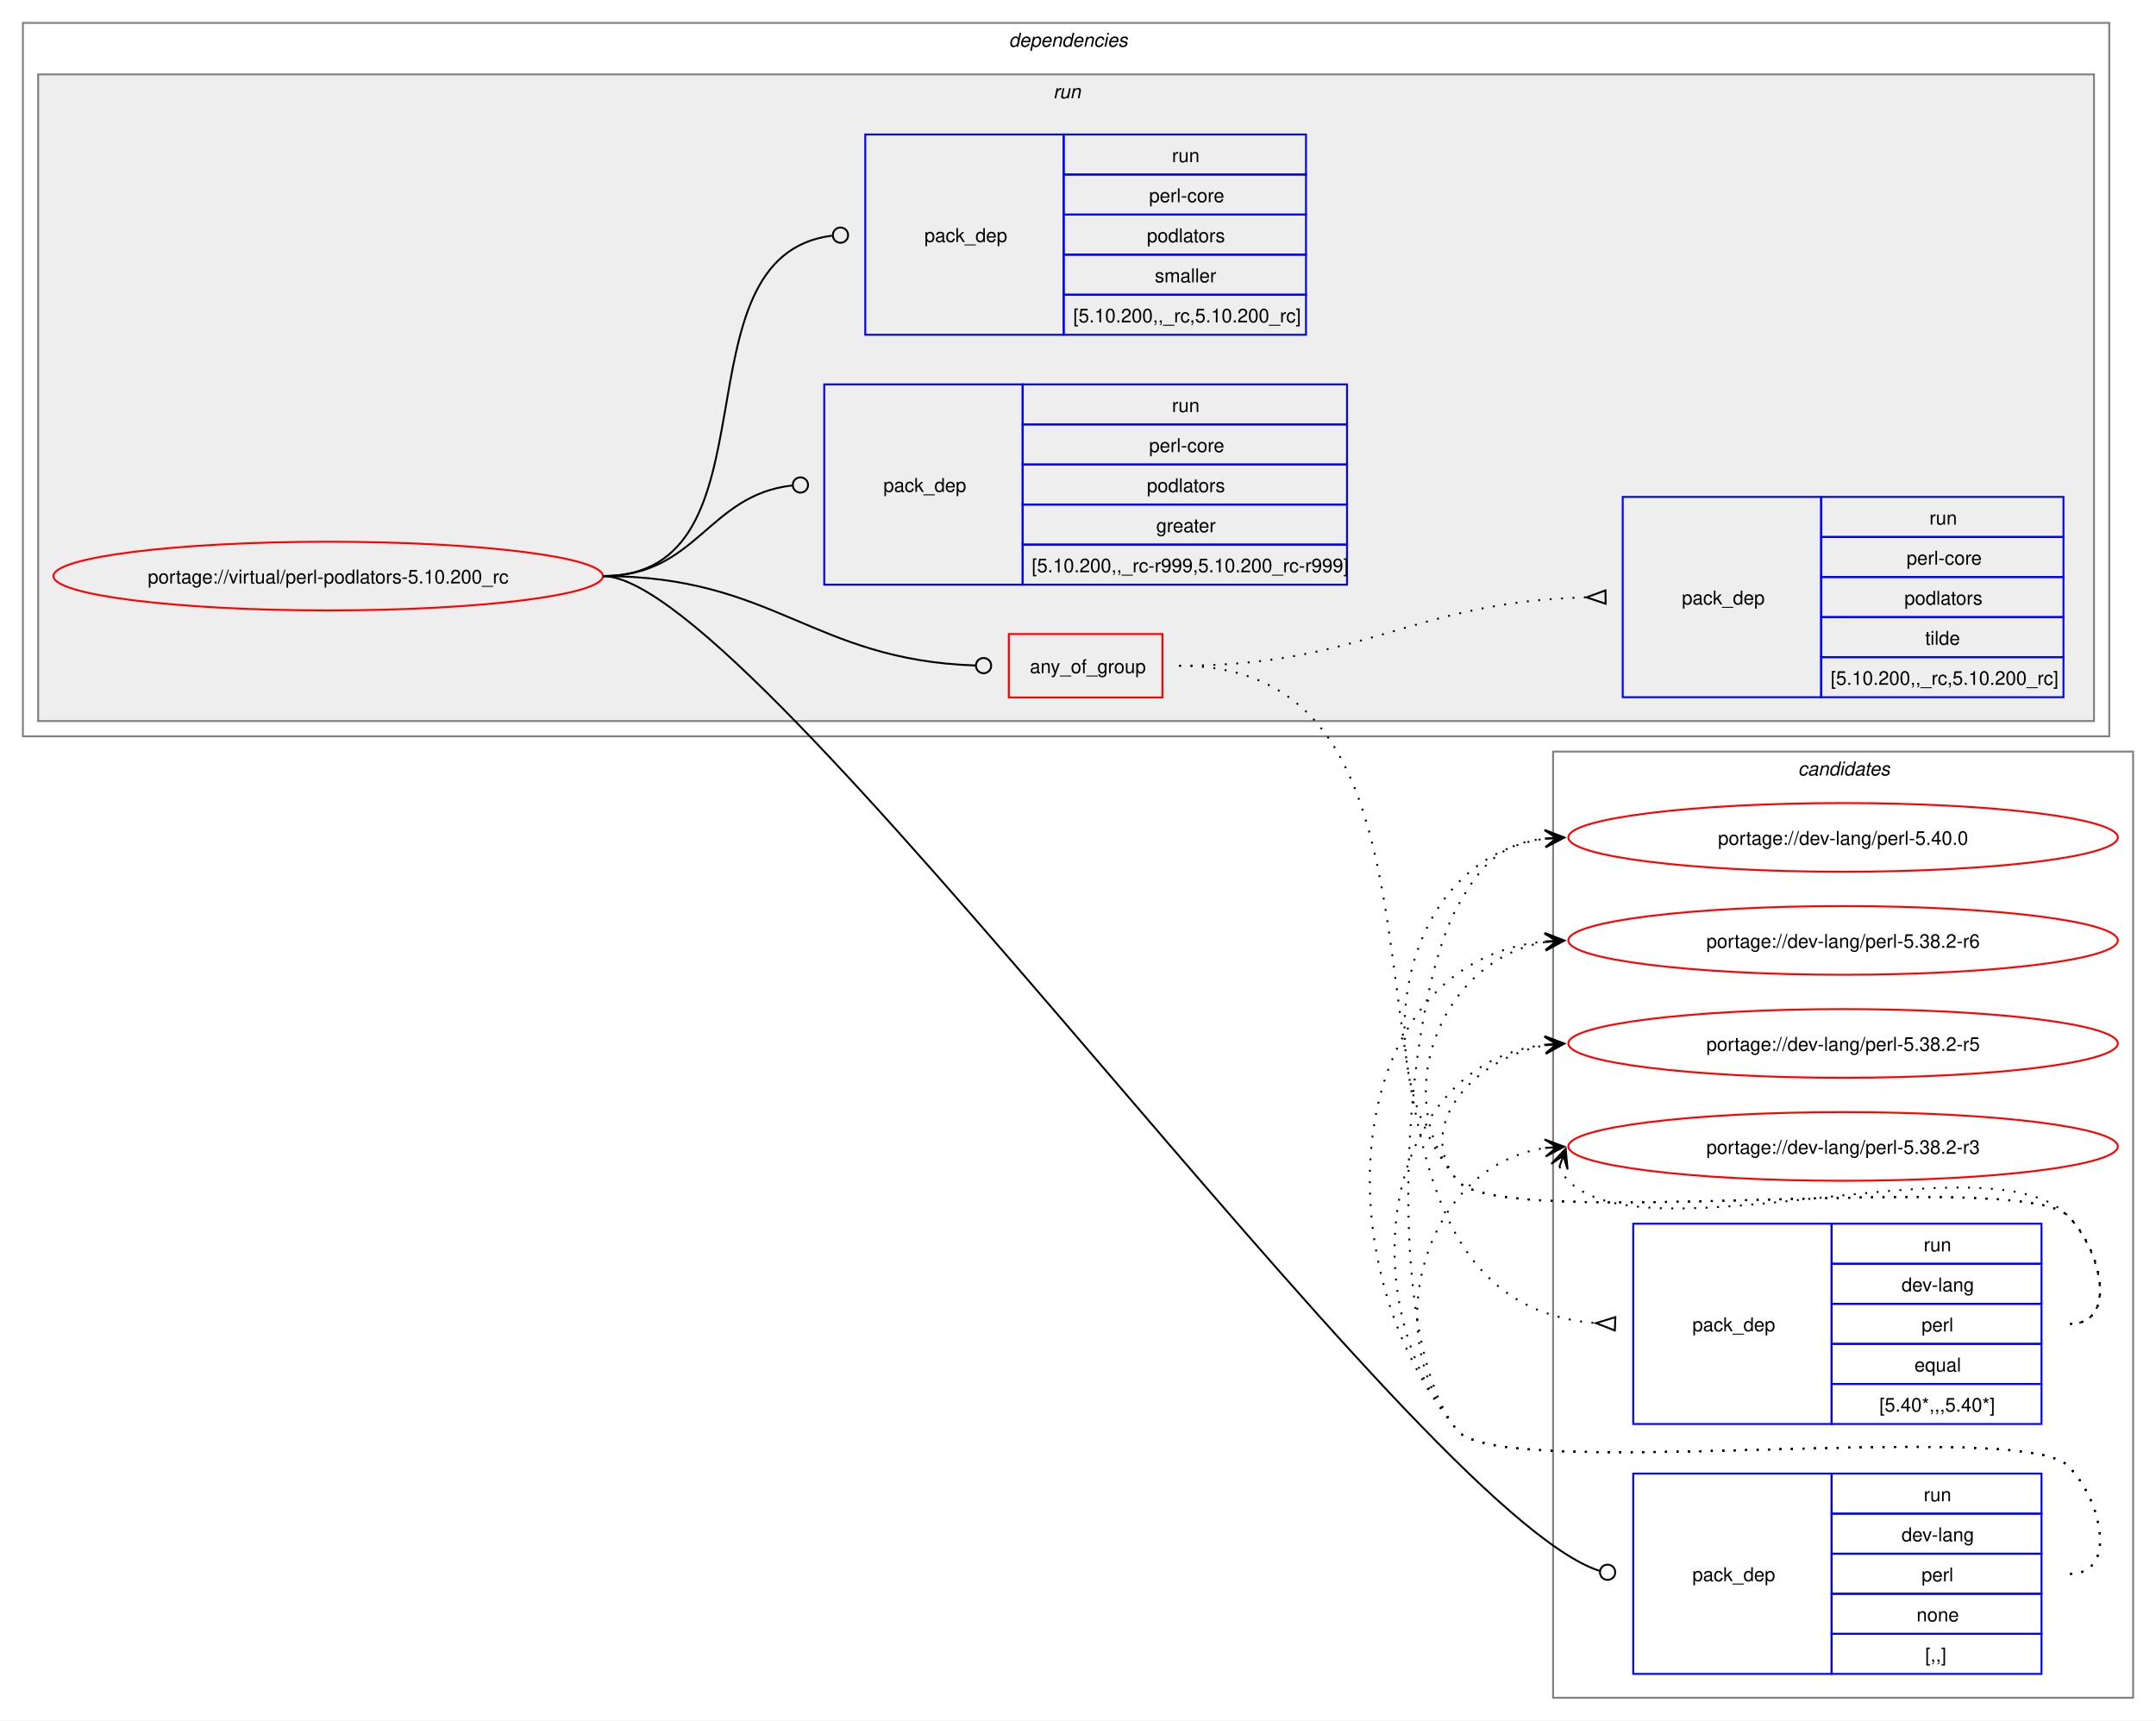
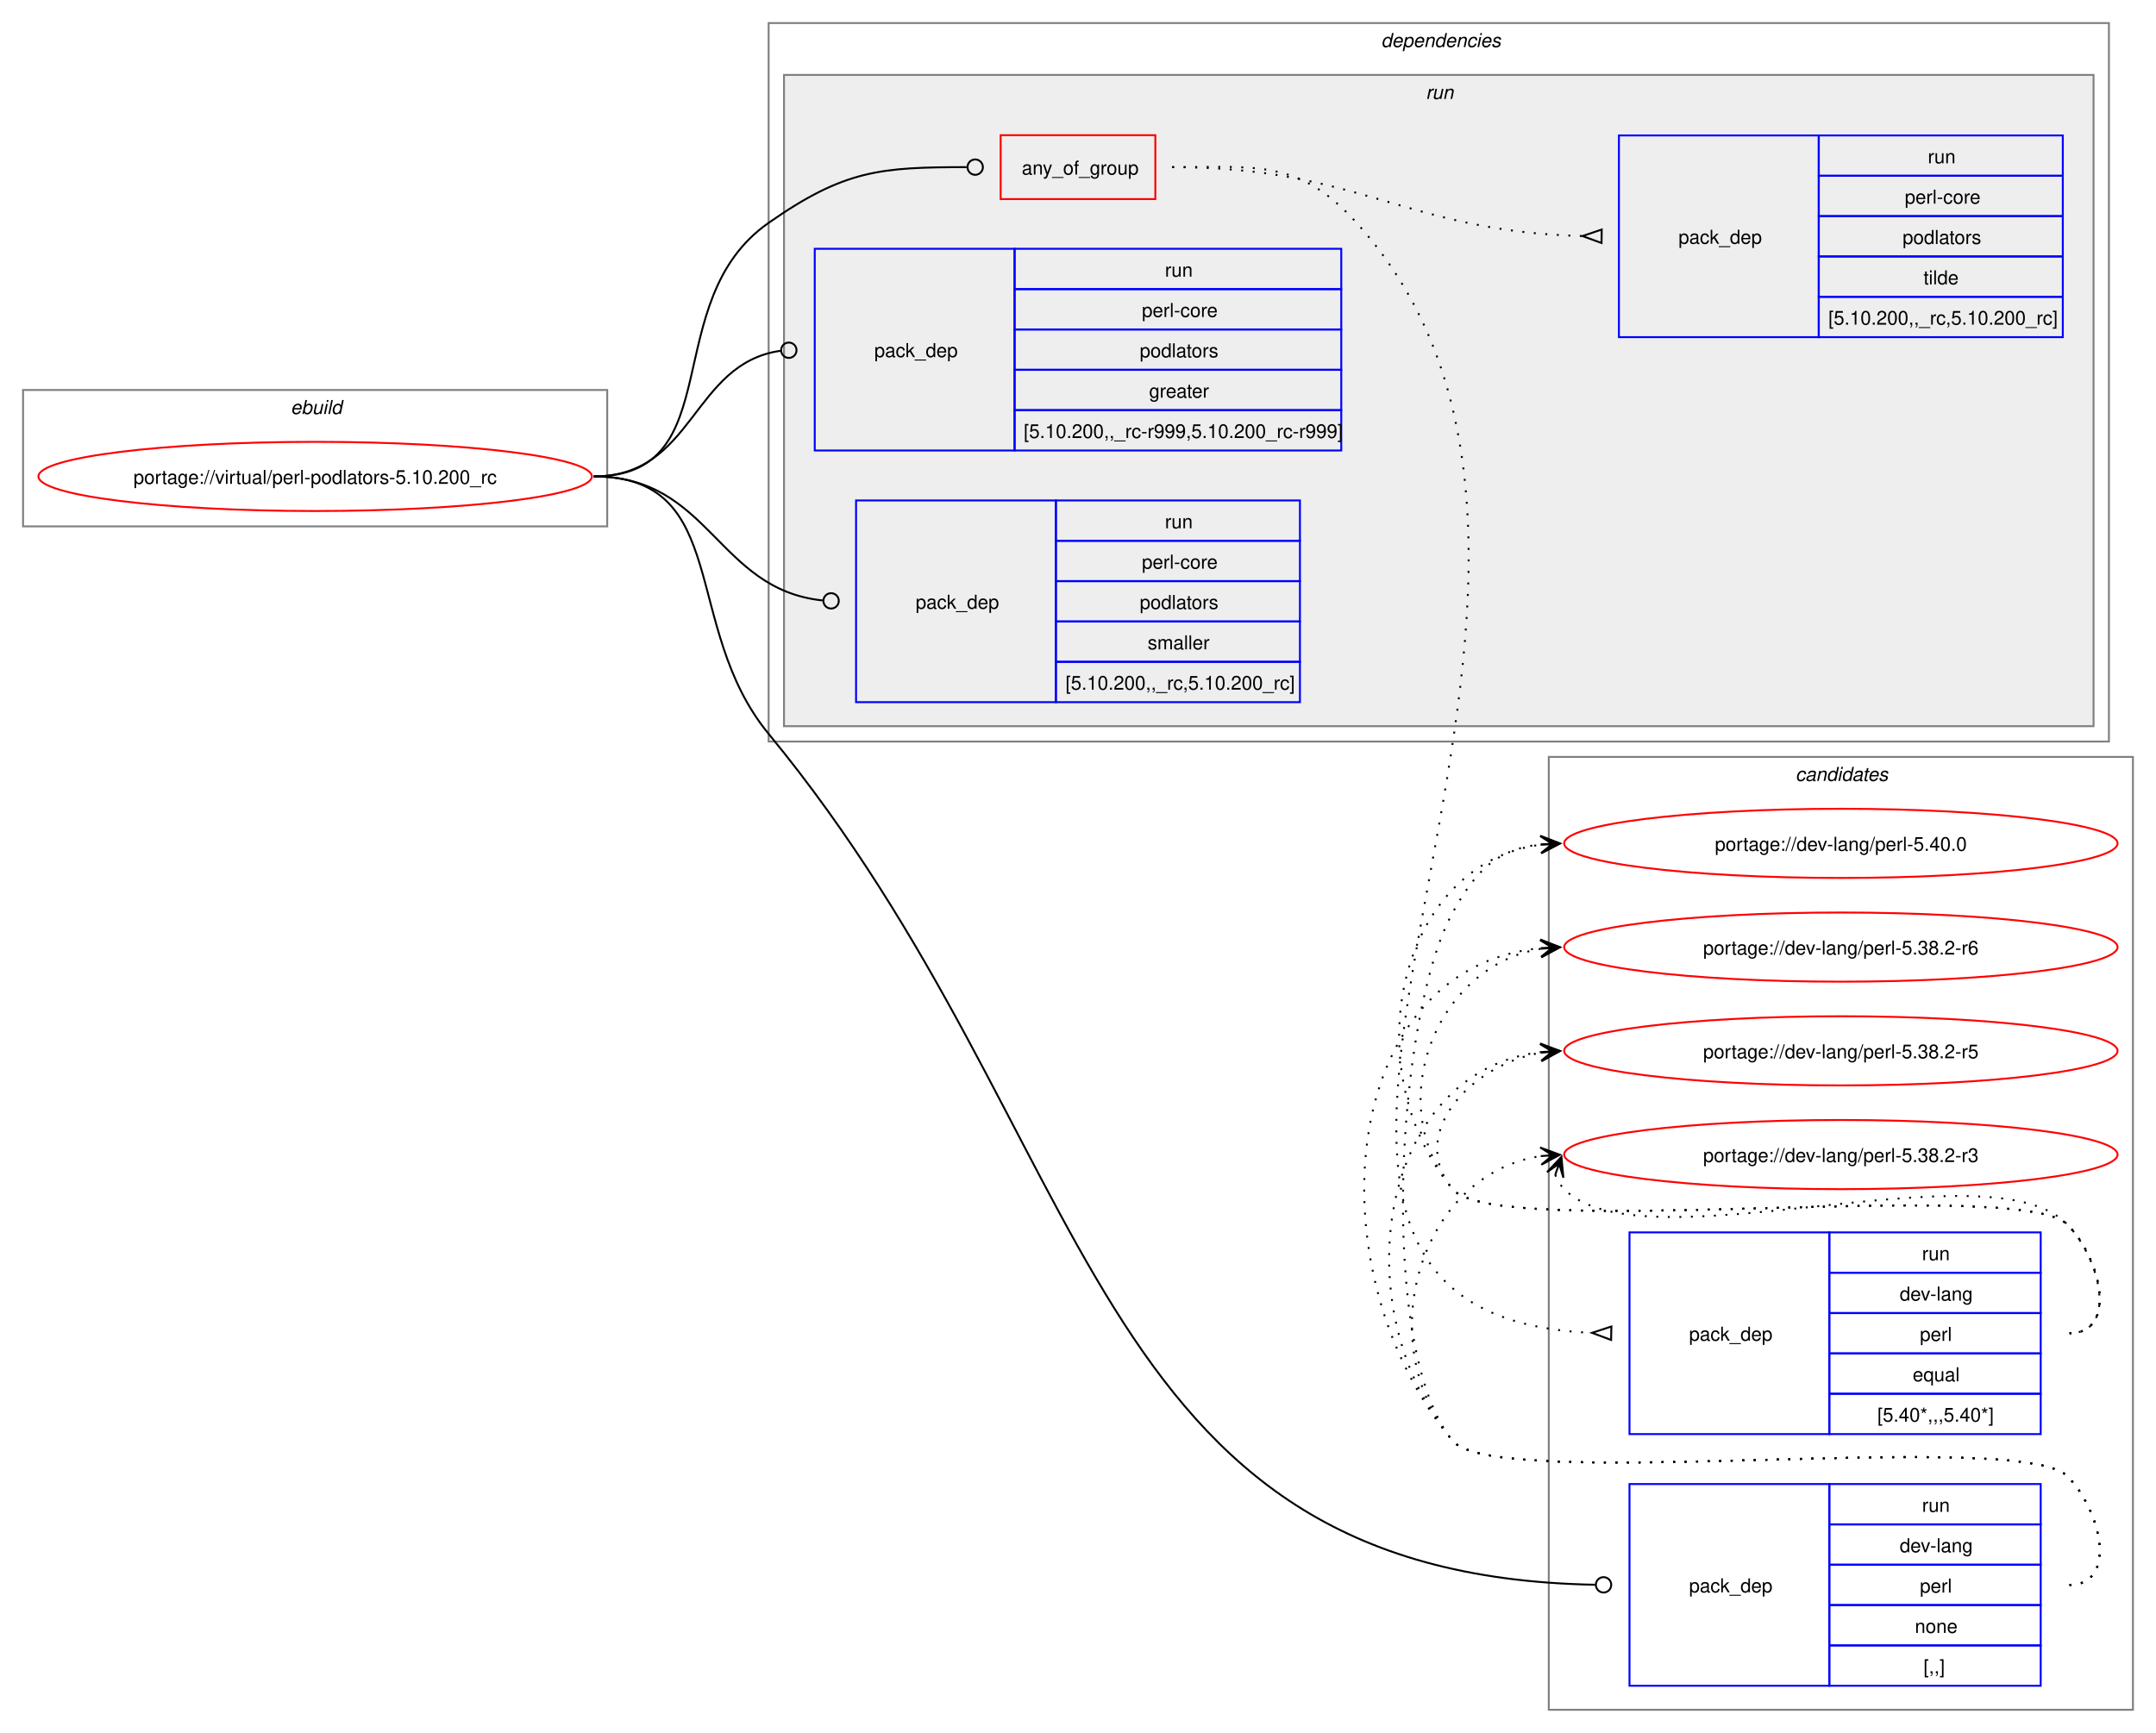
- <svg xmlns="http://www.w3.org/2000/svg" xmlns:xlink="http://www.w3.org/1999/xlink" width="1130pt" height="902pt" viewBox="0.00 0.00 1130.00 902.00">
+ <svg xmlns="http://www.w3.org/2000/svg" xmlns:xlink="http://www.w3.org/1999/xlink" width="1122pt" height="902pt" viewBox="0.00 0.00 1122.00 902.00">
  <g id="graph0" class="graph" transform="scale(1 1) rotate(0) translate(4 898)">
-     <polygon fill="white" stroke="none" points="-4,4 -4,-898 1126,-898 1126,4 -4,4" />
+     <polygon fill="white" stroke="none" points="-4,4 -4,-898 1118,-898 1118,4 -4,4" />
    <g id="clust12" class="cluster">
-       <polygon fill="none" stroke="gray" points="810,-8 810,-504 1114,-504 1114,-8 810,-8" />
-       <text text-anchor="start" x="938.38" y="-491.5" font-family="Helvetica,sans-Serif" font-style="italic" font-size="10.00">candidates</text>
+       <polygon fill="none" stroke="gray" points="802,-8 802,-504 1106,-504 1106,-8 802,-8" />
+       <text text-anchor="start" x="930.38" y="-491.5" font-family="Helvetica,sans-Serif" font-style="italic" font-size="10.00">candidates</text>
+     </g>
+     <g id="clust1" class="cluster">
+       <polygon fill="none" stroke="gray" points="8,-624 8,-695 312,-695 312,-624 8,-624" />
+       <text text-anchor="start" x="147.25" y="-682.5" font-family="Helvetica,sans-Serif" font-style="italic" font-size="10.00">ebuild</text>
    </g>
    <g id="clust2" class="cluster">
-       <polygon fill="none" stroke="gray" points="8,-512 8,-886 1101.5,-886 1101.5,-512 8,-512" />
-       <text text-anchor="start" x="524.75" y="-873.5" font-family="Helvetica,sans-Serif" font-style="italic" font-size="10.00">dependencies</text>
+       <polygon fill="none" stroke="gray" points="396,-512 396,-886 1093.5,-886 1093.5,-512 396,-512" />
+       <text text-anchor="start" x="714.75" y="-873.5" font-family="Helvetica,sans-Serif" font-style="italic" font-size="10.00">dependencies</text>
    </g>
    <g id="clust5" class="cluster">
-       <polygon fill="#eeeeee" stroke="gray" points="16,-520 16,-859 1093.5,-859 1093.5,-520 16,-520" />
-       <text text-anchor="start" x="548" y="-846.5" font-family="Helvetica,sans-Serif" font-style="italic" font-size="10.00">run</text>
+       <polygon fill="#eeeeee" stroke="gray" points="404,-520 404,-859 1085.5,-859 1085.5,-520 404,-520" />
+       <text text-anchor="start" x="738" y="-846.5" font-family="Helvetica,sans-Serif" font-style="italic" font-size="10.00">run</text>
    </g>
    <g id="node1" class="node">
      <g id="a_node1">
        <a xlink:href="../virtual/perl-podlators-5.10.200_rc.svg" xlink:title="portage://virtual/perl-podlators-5.10.200_rc">
-           <ellipse fill="none" stroke="red" cx="168" cy="-596" rx="144" ry="18" />
-           <text text-anchor="middle" x="168" y="-592.12" font-family="Helvetica,sans-Serif" font-size="10.00">portage://virtual/perl-podlators-5.10.200_rc</text>
+           <ellipse fill="none" stroke="red" cx="160" cy="-650" rx="144" ry="18" />
+           <text text-anchor="middle" x="160" y="-646.12" font-family="Helvetica,sans-Serif" font-size="10.00">portage://virtual/perl-podlators-5.10.200_rc</text>
        </a>
      </g>
    </g>
    <g id="node2" class="node">
-       <polygon fill="none" stroke="red" points="524.75,-532.38 524.75,-565.62 605.25,-565.62 605.25,-532.38 524.75,-532.38" />
-       <text text-anchor="start" x="535.75" y="-545.12" font-family="Helvetica,sans-Serif" font-size="10.00">any_of_group</text>
+       <polygon fill="none" stroke="red" points="516.75,-794.38 516.75,-827.62 597.25,-827.62 597.25,-794.38 516.75,-794.38" />
+       <text text-anchor="start" x="527.75" y="-807.12" font-family="Helvetica,sans-Serif" font-size="10.00">any_of_group</text>
    </g>
    <g id="edge3" class="edge">
-       <path fill="none" stroke="black" d="M312,-596C402.04,-596 421.73,-551.98 507.23,-549.14" />
-       <ellipse fill="none" stroke="black" cx="511.5" cy="-549.07" rx="4" ry="4" />
+       <path fill="none" stroke="black" d="M305,-650C376.26,-650 337.61,-741.16 396,-782 435.59,-809.68 454.26,-810.95 499.01,-811" />
+       <ellipse fill="none" stroke="black" cx="503.5" cy="-811" rx="4" ry="4" />
    </g>
    <g id="node5" class="node">
-       <polygon fill="none" stroke="blue" points="852,-20.5 852,-125.5 956,-125.5 956,-20.5 852,-20.5" />
-       <text text-anchor="start" x="883" y="-69.12" font-family="Helvetica,sans-Serif" font-size="10.00">pack_dep</text>
-       <polygon fill="none" stroke="blue" points="956,-104.5 956,-125.5 1066,-125.5 1066,-104.5 956,-104.5" />
-       <text text-anchor="start" x="1004.25" y="-111" font-family="Helvetica,sans-Serif" font-size="10.00">run</text>
-       <polygon fill="none" stroke="blue" points="956,-83.5 956,-104.5 1066,-104.5 1066,-83.5 956,-83.5" />
-       <text text-anchor="start" x="992.62" y="-90" font-family="Helvetica,sans-Serif" font-size="10.00">dev-lang</text>
-       <polygon fill="none" stroke="blue" points="956,-62.5 956,-83.5 1066,-83.5 1066,-62.5 956,-62.5" />
-       <text text-anchor="start" x="1003.12" y="-69" font-family="Helvetica,sans-Serif" font-size="10.00">perl</text>
-       <polygon fill="none" stroke="blue" points="956,-41.5 956,-62.5 1066,-62.5 1066,-41.5 956,-41.5" />
-       <text text-anchor="start" x="1000.5" y="-48" font-family="Helvetica,sans-Serif" font-size="10.00">none</text>
-       <polygon fill="none" stroke="blue" points="956,-20.5 956,-41.5 1066,-41.5 1066,-20.5 956,-20.5" />
-       <text text-anchor="start" x="1005" y="-27" font-family="Helvetica,sans-Serif" font-size="10.00">[,,]</text>
+       <polygon fill="none" stroke="blue" points="844,-20.5 844,-125.5 948,-125.5 948,-20.5 844,-20.5" />
+       <text text-anchor="start" x="875" y="-69.12" font-family="Helvetica,sans-Serif" font-size="10.00">pack_dep</text>
+       <polygon fill="none" stroke="blue" points="948,-104.5 948,-125.5 1058,-125.5 1058,-104.5 948,-104.5" />
+       <text text-anchor="start" x="996.25" y="-111" font-family="Helvetica,sans-Serif" font-size="10.00">run</text>
+       <polygon fill="none" stroke="blue" points="948,-83.5 948,-104.5 1058,-104.5 1058,-83.5 948,-83.5" />
+       <text text-anchor="start" x="984.62" y="-90" font-family="Helvetica,sans-Serif" font-size="10.00">dev-lang</text>
+       <polygon fill="none" stroke="blue" points="948,-62.5 948,-83.5 1058,-83.5 1058,-62.5 948,-62.5" />
+       <text text-anchor="start" x="995.12" y="-69" font-family="Helvetica,sans-Serif" font-size="10.00">perl</text>
+       <polygon fill="none" stroke="blue" points="948,-41.5 948,-62.5 1058,-62.5 1058,-41.5 948,-41.5" />
+       <text text-anchor="start" x="992.5" y="-48" font-family="Helvetica,sans-Serif" font-size="10.00">none</text>
+       <polygon fill="none" stroke="blue" points="948,-20.5 948,-41.5 1058,-41.5 1058,-20.5 948,-20.5" />
+       <text text-anchor="start" x="997" y="-27" font-family="Helvetica,sans-Serif" font-size="10.00">[,,]</text>
    </g>
    <g id="edge4" class="edge">
-       <path fill="none" stroke="black" d="M312,-596C392.22,-596 737.63,-105.18 834.43,-74.5" />
-       <ellipse fill="none" stroke="black" cx="838.57" cy="-73.78" rx="4" ry="4" />
+       <path fill="none" stroke="black" d="M305,-650C376.99,-650 350.25,-571.58 396,-516 570.27,-304.29 558.1,-77.92 826.17,-73.08" />
+       <ellipse fill="none" stroke="black" cx="830.5" cy="-73.04" rx="4" ry="4" />
    </g>
    <g id="node6" class="node">
-       <polygon fill="none" stroke="blue" points="428,-591.5 428,-696.5 532,-696.5 532,-591.5 428,-591.5" />
-       <text text-anchor="start" x="459" y="-640.12" font-family="Helvetica,sans-Serif" font-size="10.00">pack_dep</text>
-       <polygon fill="none" stroke="blue" points="532,-675.5 532,-696.5 702,-696.5 702,-675.5 532,-675.5" />
-       <text text-anchor="start" x="610.25" y="-682" font-family="Helvetica,sans-Serif" font-size="10.00">run</text>
-       <polygon fill="none" stroke="blue" points="532,-654.5 532,-675.5 702,-675.5 702,-654.5 532,-654.5" />
-       <text text-anchor="start" x="598.25" y="-661" font-family="Helvetica,sans-Serif" font-size="10.00">perl-core</text>
-       <polygon fill="none" stroke="blue" points="532,-633.5 532,-654.5 702,-654.5 702,-633.5 532,-633.5" />
-       <text text-anchor="start" x="597.12" y="-640" font-family="Helvetica,sans-Serif" font-size="10.00">podlators</text>
-       <polygon fill="none" stroke="blue" points="532,-612.5 532,-633.5 702,-633.5 702,-612.5 532,-612.5" />
-       <text text-anchor="start" x="602" y="-619" font-family="Helvetica,sans-Serif" font-size="10.00">greater</text>
-       <polygon fill="none" stroke="blue" points="532,-591.5 532,-612.5 702,-612.5 702,-591.5 532,-591.5" />
-       <text text-anchor="start" x="536.75" y="-598" font-family="Helvetica,sans-Serif" font-size="10.00">[5.10.200,,_rc-r999,5.10.200_rc-r999]</text>
+       <polygon fill="none" stroke="blue" points="420,-663.5 420,-768.5 524,-768.5 524,-663.5 420,-663.5" />
+       <text text-anchor="start" x="451" y="-712.12" font-family="Helvetica,sans-Serif" font-size="10.00">pack_dep</text>
+       <polygon fill="none" stroke="blue" points="524,-747.5 524,-768.5 694,-768.5 694,-747.5 524,-747.5" />
+       <text text-anchor="start" x="602.25" y="-754" font-family="Helvetica,sans-Serif" font-size="10.00">run</text>
+       <polygon fill="none" stroke="blue" points="524,-726.5 524,-747.5 694,-747.5 694,-726.5 524,-726.5" />
+       <text text-anchor="start" x="590.25" y="-733" font-family="Helvetica,sans-Serif" font-size="10.00">perl-core</text>
+       <polygon fill="none" stroke="blue" points="524,-705.5 524,-726.5 694,-726.5 694,-705.5 524,-705.5" />
+       <text text-anchor="start" x="589.12" y="-712" font-family="Helvetica,sans-Serif" font-size="10.00">podlators</text>
+       <polygon fill="none" stroke="blue" points="524,-684.5 524,-705.5 694,-705.5 694,-684.5 524,-684.5" />
+       <text text-anchor="start" x="594" y="-691" font-family="Helvetica,sans-Serif" font-size="10.00">greater</text>
+       <polygon fill="none" stroke="blue" points="524,-663.5 524,-684.5 694,-684.5 694,-663.5 524,-663.5" />
+       <text text-anchor="start" x="528.75" y="-670" font-family="Helvetica,sans-Serif" font-size="10.00">[5.10.200,,_rc-r999,5.10.200_rc-r999]</text>
    </g>
    <g id="edge5" class="edge">
-       <path fill="none" stroke="black" d="M312,-596C361.45,-596 366.96,-638.54 411.26,-643.52" />
-       <ellipse fill="none" stroke="black" cx="415.51" cy="-643.76" rx="4" ry="4" />
+       <path fill="none" stroke="black" d="M305,-650C357.35,-650 355.87,-708.74 402.13,-715.39" />
+       <ellipse fill="none" stroke="black" cx="406.51" cy="-715.69" rx="4" ry="4" />
    </g>
    <g id="node7" class="node">
-       <polygon fill="none" stroke="blue" points="449.5,-722.5 449.5,-827.5 553.5,-827.5 553.5,-722.5 449.5,-722.5" />
-       <text text-anchor="start" x="480.5" y="-771.12" font-family="Helvetica,sans-Serif" font-size="10.00">pack_dep</text>
-       <polygon fill="none" stroke="blue" points="553.5,-806.5 553.5,-827.5 680.5,-827.5 680.5,-806.5 553.5,-806.5" />
-       <text text-anchor="start" x="610.25" y="-813" font-family="Helvetica,sans-Serif" font-size="10.00">run</text>
-       <polygon fill="none" stroke="blue" points="553.5,-785.5 553.5,-806.5 680.5,-806.5 680.5,-785.5 553.5,-785.5" />
-       <text text-anchor="start" x="598.25" y="-792" font-family="Helvetica,sans-Serif" font-size="10.00">perl-core</text>
-       <polygon fill="none" stroke="blue" points="553.5,-764.5 553.5,-785.5 680.5,-785.5 680.5,-764.5 553.5,-764.5" />
-       <text text-anchor="start" x="597.12" y="-771" font-family="Helvetica,sans-Serif" font-size="10.00">podlators</text>
-       <polygon fill="none" stroke="blue" points="553.5,-743.5 553.5,-764.5 680.5,-764.5 680.5,-743.5 553.5,-743.5" />
-       <text text-anchor="start" x="601.25" y="-750" font-family="Helvetica,sans-Serif" font-size="10.00">smaller</text>
-       <polygon fill="none" stroke="blue" points="553.5,-722.5 553.5,-743.5 680.5,-743.5 680.5,-722.5 553.5,-722.5" />
-       <text text-anchor="start" x="558.5" y="-729" font-family="Helvetica,sans-Serif" font-size="10.00">[5.10.200,,_rc,5.10.200_rc]</text>
+       <polygon fill="none" stroke="blue" points="441.5,-532.5 441.5,-637.5 545.5,-637.5 545.5,-532.5 441.5,-532.5" />
+       <text text-anchor="start" x="472.5" y="-581.12" font-family="Helvetica,sans-Serif" font-size="10.00">pack_dep</text>
+       <polygon fill="none" stroke="blue" points="545.5,-616.5 545.5,-637.5 672.5,-637.5 672.5,-616.5 545.5,-616.5" />
+       <text text-anchor="start" x="602.25" y="-623" font-family="Helvetica,sans-Serif" font-size="10.00">run</text>
+       <polygon fill="none" stroke="blue" points="545.5,-595.5 545.5,-616.5 672.5,-616.5 672.5,-595.5 545.5,-595.5" />
+       <text text-anchor="start" x="590.25" y="-602" font-family="Helvetica,sans-Serif" font-size="10.00">perl-core</text>
+       <polygon fill="none" stroke="blue" points="545.5,-574.5 545.5,-595.5 672.5,-595.5 672.5,-574.5 545.5,-574.5" />
+       <text text-anchor="start" x="589.12" y="-581" font-family="Helvetica,sans-Serif" font-size="10.00">podlators</text>
+       <polygon fill="none" stroke="blue" points="545.5,-553.5 545.5,-574.5 672.5,-574.5 672.5,-553.5 545.5,-553.5" />
+       <text text-anchor="start" x="593.25" y="-560" font-family="Helvetica,sans-Serif" font-size="10.00">smaller</text>
+       <polygon fill="none" stroke="blue" points="545.5,-532.5 545.5,-553.5 672.5,-553.5 672.5,-532.5 545.5,-532.5" />
+       <text text-anchor="start" x="550.5" y="-539" font-family="Helvetica,sans-Serif" font-size="10.00">[5.10.200,,_rc,5.10.200_rc]</text>
    </g>
    <g id="edge6" class="edge">
-       <path fill="none" stroke="black" d="M312,-596C406.9,-596 347.09,-763.65 432.02,-774.45" />
-       <ellipse fill="none" stroke="black" cx="436.51" cy="-774.73" rx="4" ry="4" />
+       <path fill="none" stroke="black" d="M305,-650C365.69,-650 369.01,-591.19 424.09,-585.45" />
+       <ellipse fill="none" stroke="black" cx="428.51" cy="-585.23" rx="4" ry="4" />
    </g>
    <g id="node3" class="node">
-       <polygon fill="none" stroke="blue" points="852,-151.5 852,-256.5 956,-256.5 956,-151.5 852,-151.5" />
-       <text text-anchor="start" x="883" y="-200.12" font-family="Helvetica,sans-Serif" font-size="10.00">pack_dep</text>
-       <polygon fill="none" stroke="blue" points="956,-235.5 956,-256.5 1066,-256.5 1066,-235.5 956,-235.5" />
-       <text text-anchor="start" x="1004.25" y="-242" font-family="Helvetica,sans-Serif" font-size="10.00">run</text>
-       <polygon fill="none" stroke="blue" points="956,-214.5 956,-235.5 1066,-235.5 1066,-214.5 956,-214.5" />
-       <text text-anchor="start" x="992.62" y="-221" font-family="Helvetica,sans-Serif" font-size="10.00">dev-lang</text>
-       <polygon fill="none" stroke="blue" points="956,-193.5 956,-214.5 1066,-214.5 1066,-193.5 956,-193.5" />
-       <text text-anchor="start" x="1003.12" y="-200" font-family="Helvetica,sans-Serif" font-size="10.00">perl</text>
-       <polygon fill="none" stroke="blue" points="956,-172.5 956,-193.5 1066,-193.5 1066,-172.5 956,-172.5" />
-       <text text-anchor="start" x="999.38" y="-179" font-family="Helvetica,sans-Serif" font-size="10.00">equal</text>
-       <polygon fill="none" stroke="blue" points="956,-151.5 956,-172.5 1066,-172.5 1066,-151.5 956,-151.5" />
-       <text text-anchor="start" x="981" y="-158" font-family="Helvetica,sans-Serif" font-size="10.00">[5.40*,,,5.40*]</text>
+       <polygon fill="none" stroke="blue" points="844,-151.5 844,-256.5 948,-256.5 948,-151.5 844,-151.5" />
+       <text text-anchor="start" x="875" y="-200.12" font-family="Helvetica,sans-Serif" font-size="10.00">pack_dep</text>
+       <polygon fill="none" stroke="blue" points="948,-235.5 948,-256.5 1058,-256.5 1058,-235.5 948,-235.5" />
+       <text text-anchor="start" x="996.25" y="-242" font-family="Helvetica,sans-Serif" font-size="10.00">run</text>
+       <polygon fill="none" stroke="blue" points="948,-214.5 948,-235.5 1058,-235.5 1058,-214.5 948,-214.5" />
+       <text text-anchor="start" x="984.62" y="-221" font-family="Helvetica,sans-Serif" font-size="10.00">dev-lang</text>
+       <polygon fill="none" stroke="blue" points="948,-193.5 948,-214.5 1058,-214.5 1058,-193.5 948,-193.5" />
+       <text text-anchor="start" x="995.12" y="-200" font-family="Helvetica,sans-Serif" font-size="10.00">perl</text>
+       <polygon fill="none" stroke="blue" points="948,-172.5 948,-193.5 1058,-193.5 1058,-172.5 948,-172.5" />
+       <text text-anchor="start" x="991.38" y="-179" font-family="Helvetica,sans-Serif" font-size="10.00">equal</text>
+       <polygon fill="none" stroke="blue" points="948,-151.5 948,-172.5 1058,-172.5 1058,-151.5 948,-151.5" />
+       <text text-anchor="start" x="973" y="-158" font-family="Helvetica,sans-Serif" font-size="10.00">[5.40*,,,5.40*]</text>
    </g>
    <g id="edge1" class="edge">
-       <path fill="none" stroke="black" stroke-dasharray="1,5" d="M614,-549C794.44,-549 664.27,-217.34 832.58,-204.39" />
-       <polygon fill="none" stroke="black" points="842.63,-207.52 832.51,-204.39 842.37,-200.52 842.63,-207.52" />
+       <path fill="none" stroke="black" stroke-dasharray="1,5" d="M606,-811C650.57,-811 672.11,-815.06 702,-782 876.38,-589.15 579.71,-214.42 824.51,-204.21" />
+       <polygon fill="none" stroke="black" points="834.57,-207.51 824.5,-204.21 834.43,-200.51 834.57,-207.51" />
    </g>
    <g id="node4" class="node">
-       <polygon fill="none" stroke="blue" points="846.5,-532.5 846.5,-637.5 950.5,-637.5 950.5,-532.5 846.5,-532.5" />
-       <text text-anchor="start" x="877.5" y="-581.12" font-family="Helvetica,sans-Serif" font-size="10.00">pack_dep</text>
-       <polygon fill="none" stroke="blue" points="950.5,-616.5 950.5,-637.5 1077.5,-637.5 1077.5,-616.5 950.5,-616.5" />
-       <text text-anchor="start" x="1007.25" y="-623" font-family="Helvetica,sans-Serif" font-size="10.00">run</text>
-       <polygon fill="none" stroke="blue" points="950.5,-595.5 950.5,-616.5 1077.5,-616.5 1077.5,-595.5 950.5,-595.5" />
-       <text text-anchor="start" x="995.25" y="-602" font-family="Helvetica,sans-Serif" font-size="10.00">perl-core</text>
-       <polygon fill="none" stroke="blue" points="950.5,-574.5 950.5,-595.5 1077.5,-595.5 1077.5,-574.5 950.5,-574.5" />
-       <text text-anchor="start" x="994.12" y="-581" font-family="Helvetica,sans-Serif" font-size="10.00">podlators</text>
-       <polygon fill="none" stroke="blue" points="950.5,-553.5 950.5,-574.5 1077.5,-574.5 1077.5,-553.5 950.5,-553.5" />
-       <text text-anchor="start" x="1005" y="-560" font-family="Helvetica,sans-Serif" font-size="10.00">tilde</text>
-       <polygon fill="none" stroke="blue" points="950.5,-532.5 950.5,-553.5 1077.5,-553.5 1077.5,-532.5 950.5,-532.5" />
-       <text text-anchor="start" x="955.5" y="-539" font-family="Helvetica,sans-Serif" font-size="10.00">[5.10.200,,_rc,5.10.200_rc]</text>
+       <polygon fill="none" stroke="blue" points="838.5,-722.5 838.5,-827.5 942.5,-827.5 942.5,-722.5 838.5,-722.5" />
+       <text text-anchor="start" x="869.5" y="-771.12" font-family="Helvetica,sans-Serif" font-size="10.00">pack_dep</text>
+       <polygon fill="none" stroke="blue" points="942.5,-806.5 942.5,-827.5 1069.5,-827.5 1069.5,-806.5 942.5,-806.5" />
+       <text text-anchor="start" x="999.25" y="-813" font-family="Helvetica,sans-Serif" font-size="10.00">run</text>
+       <polygon fill="none" stroke="blue" points="942.5,-785.5 942.5,-806.5 1069.5,-806.5 1069.5,-785.5 942.5,-785.5" />
+       <text text-anchor="start" x="987.25" y="-792" font-family="Helvetica,sans-Serif" font-size="10.00">perl-core</text>
+       <polygon fill="none" stroke="blue" points="942.5,-764.5 942.5,-785.5 1069.5,-785.5 1069.5,-764.5 942.5,-764.5" />
+       <text text-anchor="start" x="986.12" y="-771" font-family="Helvetica,sans-Serif" font-size="10.00">podlators</text>
+       <polygon fill="none" stroke="blue" points="942.5,-743.5 942.5,-764.5 1069.5,-764.5 1069.5,-743.5 942.5,-743.5" />
+       <text text-anchor="start" x="997" y="-750" font-family="Helvetica,sans-Serif" font-size="10.00">tilde</text>
+       <polygon fill="none" stroke="blue" points="942.5,-722.5 942.5,-743.5 1069.5,-743.5 1069.5,-722.5 942.5,-722.5" />
+       <text text-anchor="start" x="947.5" y="-729" font-family="Helvetica,sans-Serif" font-size="10.00">[5.10.200,,_rc,5.10.200_rc]</text>
    </g>
    <g id="edge2" class="edge">
-       <path fill="none" stroke="black" stroke-dasharray="1,5" d="M614,-549C711.29,-549 735.5,-582.51 827.65,-584.87" />
-       <polygon fill="none" stroke="black" points="837.46,-588.49 827.5,-584.87 837.54,-581.49 837.46,-588.49" />
+       <path fill="none" stroke="black" stroke-dasharray="1,5" d="M606,-811C703.29,-811 727.5,-777.49 819.65,-775.13" />
+       <polygon fill="none" stroke="black" points="829.54,-778.51 819.5,-775.13 829.46,-771.51 829.54,-778.51" />
    </g>
    <g id="node8" class="node">
      <g id="a_node8">
        <a xlink:href="../dev-lang/perl-5.40.0.svg" xlink:title="portage://dev-lang/perl-5.40.0">
-           <ellipse fill="none" stroke="red" cx="962" cy="-459" rx="144" ry="18" />
-           <text text-anchor="middle" x="962" y="-455.12" font-family="Helvetica,sans-Serif" font-size="10.00">portage://dev-lang/perl-5.40.0</text>
+           <ellipse fill="none" stroke="red" cx="954" cy="-459" rx="144" ry="18" />
+           <text text-anchor="middle" x="954" y="-455.12" font-family="Helvetica,sans-Serif" font-size="10.00">portage://dev-lang/perl-5.40.0</text>
        </a>
      </g>
    </g>
    <g id="edge7" class="edge">
-       <path fill="none" stroke="black" stroke-dasharray="1,5" d="M1081,-204C1106.12,-204 1097.6,-242.59 1080,-260.5 1055.04,-285.9 782.84,-251.68 760,-279 708.59,-340.49 730.83,-448.72 806.04,-458.32" />
-       <polygon fill="black" stroke="black" points="815.78,-458.92 805.52,-462.79 812.01,-458.69 805.8,-458.3 805.8,-458.3 805.8,-458.3 812.01,-458.69 806.08,-453.81 815.78,-458.92" />
+       <path fill="none" stroke="black" stroke-dasharray="1,5" d="M1073,-204C1098.12,-204 1089.6,-242.59 1072,-260.5 1047.04,-285.9 774.84,-251.68 752,-279 700.59,-340.49 722.83,-448.72 798.04,-458.32" />
+       <polygon fill="black" stroke="black" points="807.78,-458.92 797.52,-462.79 804.01,-458.69 797.8,-458.3 797.8,-458.3 797.8,-458.3 804.01,-458.69 798.08,-453.81 807.78,-458.92" />
    </g>
    <g id="node9" class="node">
      <g id="a_node9">
        <a xlink:href="../dev-lang/perl-5.38.2-r6.svg" xlink:title="portage://dev-lang/perl-5.38.2-r6">
-           <ellipse fill="none" stroke="red" cx="962" cy="-405" rx="144" ry="18" />
-           <text text-anchor="middle" x="962" y="-401.12" font-family="Helvetica,sans-Serif" font-size="10.00">portage://dev-lang/perl-5.38.2-r6</text>
+           <ellipse fill="none" stroke="red" cx="954" cy="-405" rx="144" ry="18" />
+           <text text-anchor="middle" x="954" y="-401.12" font-family="Helvetica,sans-Serif" font-size="10.00">portage://dev-lang/perl-5.38.2-r6</text>
        </a>
      </g>
    </g>
    <g id="edge8" class="edge">
-       <path fill="none" stroke="black" stroke-dasharray="1,5" d="M1081,-204C1106.12,-204 1097.6,-242.59 1080,-260.5 1055.04,-285.9 782.84,-251.68 760,-279 722.96,-323.3 751.58,-395.57 806.14,-404.16" />
-       <polygon fill="black" stroke="black" points="815.79,-404.91 805.47,-408.62 812.01,-404.61 805.82,-404.13 805.82,-404.13 805.82,-404.13 812.01,-404.61 806.16,-399.65 815.79,-404.91" />
+       <path fill="none" stroke="black" stroke-dasharray="1,5" d="M1073,-204C1098.12,-204 1089.6,-242.59 1072,-260.5 1047.04,-285.9 774.84,-251.68 752,-279 714.96,-323.3 743.58,-395.57 798.14,-404.16" />
+       <polygon fill="black" stroke="black" points="807.79,-404.91 797.47,-408.62 804.01,-404.61 797.82,-404.13 797.82,-404.13 797.82,-404.13 804.01,-404.61 798.16,-399.65 807.79,-404.91" />
    </g>
    <g id="node10" class="node">
      <g id="a_node10">
        <a xlink:href="../dev-lang/perl-5.38.2-r5.svg" xlink:title="portage://dev-lang/perl-5.38.2-r5">
-           <ellipse fill="none" stroke="red" cx="962" cy="-351" rx="144" ry="18" />
-           <text text-anchor="middle" x="962" y="-347.12" font-family="Helvetica,sans-Serif" font-size="10.00">portage://dev-lang/perl-5.38.2-r5</text>
+           <ellipse fill="none" stroke="red" cx="954" cy="-351" rx="144" ry="18" />
+           <text text-anchor="middle" x="954" y="-347.12" font-family="Helvetica,sans-Serif" font-size="10.00">portage://dev-lang/perl-5.38.2-r5</text>
        </a>
      </g>
    </g>
    <g id="edge9" class="edge">
-       <path fill="none" stroke="black" stroke-dasharray="1,5" d="M1081,-204C1106.12,-204 1097.6,-242.59 1080,-260.5 1055.04,-285.9 782.84,-251.68 760,-279 736.17,-307.5 769.13,-343.76 806.01,-350.05" />
-       <polygon fill="black" stroke="black" points="815.79,-350.9 805.44,-354.52 812.02,-350.57 805.82,-350.03 805.82,-350.03 805.82,-350.03 812.02,-350.57 806.21,-345.55 815.79,-350.9" />
+       <path fill="none" stroke="black" stroke-dasharray="1,5" d="M1073,-204C1098.12,-204 1089.6,-242.59 1072,-260.5 1047.04,-285.9 774.84,-251.68 752,-279 728.17,-307.5 761.13,-343.76 798.01,-350.05" />
+       <polygon fill="black" stroke="black" points="807.79,-350.9 797.44,-354.52 804.02,-350.57 797.82,-350.03 797.82,-350.03 797.82,-350.03 804.02,-350.57 798.21,-345.55 807.79,-350.9" />
    </g>
    <g id="node11" class="node">
      <g id="a_node11">
        <a xlink:href="../dev-lang/perl-5.38.2-r3.svg" xlink:title="portage://dev-lang/perl-5.38.2-r3">
-           <ellipse fill="none" stroke="red" cx="962" cy="-297" rx="144" ry="18" />
-           <text text-anchor="middle" x="962" y="-293.12" font-family="Helvetica,sans-Serif" font-size="10.00">portage://dev-lang/perl-5.38.2-r3</text>
+           <ellipse fill="none" stroke="red" cx="954" cy="-297" rx="144" ry="18" />
+           <text text-anchor="middle" x="954" y="-293.12" font-family="Helvetica,sans-Serif" font-size="10.00">portage://dev-lang/perl-5.38.2-r3</text>
        </a>
      </g>
    </g>
    <g id="edge10" class="edge">
-       <path fill="none" stroke="black" stroke-dasharray="1,5" d="M813.37,-286.45C814.4,-283.7 816.07,-280.96 818,-279 858.96,-237.42 1039.83,-302.85 1080,-260.5 1097.28,-242.28 1106.12,-204 1081,-204" />
-       <polygon fill="black" stroke="black" points="816.6,-295.85 809.09,-287.86 815.37,-292.27 813.34,-286.39 813.34,-286.39 813.34,-286.39 815.37,-292.27 817.6,-284.93 816.6,-295.85" />
+       <path fill="none" stroke="black" stroke-dasharray="1,5" d="M805.37,-286.45C806.4,-283.7 808.07,-280.96 810,-279 850.96,-237.42 1031.83,-302.85 1072,-260.5 1089.28,-242.28 1098.12,-204 1073,-204" />
+       <polygon fill="black" stroke="black" points="808.6,-295.85 801.09,-287.86 807.37,-292.27 805.34,-286.39 805.34,-286.39 805.34,-286.39 807.37,-292.27 809.6,-284.93 808.6,-295.85" />
    </g>
    <g id="edge11" class="edge">
-       <path fill="none" stroke="black" stroke-dasharray="1,5" d="M1081,-73C1106.12,-73 1097.6,-111.59 1080,-129.5 1055.04,-154.9 782.84,-120.68 760,-148 720.8,-194.88 730.5,-369.48 760,-423 772.54,-445.76 783.66,-456.12 805.94,-458.47" />
-       <polygon fill="black" stroke="black" points="815.78,-458.94 805.58,-462.96 812.01,-458.76 805.79,-458.46 805.79,-458.46 805.79,-458.46 812.01,-458.76 806.01,-453.97 815.78,-458.94" />
+       <path fill="none" stroke="black" stroke-dasharray="1,5" d="M1073,-73C1098.12,-73 1089.6,-111.59 1072,-129.5 1047.04,-154.9 774.84,-120.68 752,-148 712.8,-194.88 722.5,-369.48 752,-423 764.54,-445.76 775.66,-456.12 797.94,-458.47" />
+       <polygon fill="black" stroke="black" points="807.78,-458.94 797.58,-462.96 804.01,-458.76 797.79,-458.46 797.79,-458.46 797.79,-458.46 804.01,-458.76 798.01,-453.97 807.78,-458.94" />
    </g>
    <g id="edge12" class="edge">
-       <path fill="none" stroke="black" stroke-dasharray="1,5" d="M1081,-73C1106.12,-73 1097.6,-111.59 1080,-129.5 1055.04,-154.9 782.84,-120.68 760,-148 687.37,-234.87 699.13,-394.3 806.01,-404.49" />
-       <polygon fill="black" stroke="black" points="815.78,-404.94 805.58,-408.97 812.01,-404.77 805.79,-404.48 805.79,-404.48 805.79,-404.48 812.01,-404.77 806,-399.98 815.78,-404.94" />
+       <path fill="none" stroke="black" stroke-dasharray="1,5" d="M1073,-73C1098.12,-73 1089.6,-111.59 1072,-129.5 1047.04,-154.9 774.84,-120.68 752,-148 679.37,-234.87 691.13,-394.3 798.01,-404.49" />
+       <polygon fill="black" stroke="black" points="807.78,-404.94 797.58,-408.97 804.01,-404.77 797.79,-404.48 797.79,-404.48 797.79,-404.48 804.01,-404.77 798,-399.98 807.78,-404.94" />
    </g>
    <g id="edge13" class="edge">
-       <path fill="none" stroke="black" stroke-dasharray="1,5" d="M1081,-73C1106.12,-73 1097.6,-111.59 1080,-129.5 1055.04,-154.9 782.84,-120.68 760,-148 702.36,-216.95 721.51,-340.34 805.82,-350.35" />
-       <polygon fill="black" stroke="black" points="815.78,-350.93 805.54,-354.84 812.01,-350.71 805.8,-350.35 805.8,-350.35 805.8,-350.35 812.01,-350.71 806.06,-345.86 815.78,-350.93" />
+       <path fill="none" stroke="black" stroke-dasharray="1,5" d="M1073,-73C1098.12,-73 1089.6,-111.59 1072,-129.5 1047.04,-154.9 774.84,-120.68 752,-148 694.36,-216.95 713.51,-340.34 797.82,-350.35" />
+       <polygon fill="black" stroke="black" points="807.78,-350.93 797.54,-354.84 804.01,-350.71 797.8,-350.35 797.8,-350.35 797.8,-350.35 804.01,-350.71 798.06,-345.86 807.78,-350.93" />
    </g>
    <g id="edge14" class="edge">
-       <path fill="none" stroke="black" stroke-dasharray="1,5" d="M1081,-73C1106.12,-73 1097.6,-111.59 1080,-129.5 1055.04,-154.9 782.84,-120.68 760,-148 716.92,-199.53 742.98,-287.13 806.12,-296.23" />
-       <polygon fill="black" stroke="black" points="815.78,-296.91 805.49,-300.7 812.01,-296.65 805.81,-296.21 805.81,-296.21 805.81,-296.21 812.01,-296.65 806.13,-291.72 815.78,-296.91" />
+       <path fill="none" stroke="black" stroke-dasharray="1,5" d="M1073,-73C1098.12,-73 1089.6,-111.59 1072,-129.5 1047.04,-154.9 774.84,-120.68 752,-148 708.92,-199.53 734.98,-287.13 798.12,-296.23" />
+       <polygon fill="black" stroke="black" points="807.78,-296.91 797.49,-300.7 804.01,-296.65 797.81,-296.21 797.81,-296.21 797.81,-296.21 804.01,-296.65 798.13,-291.72 807.78,-296.91" />
    </g>
  </g>
</svg>
